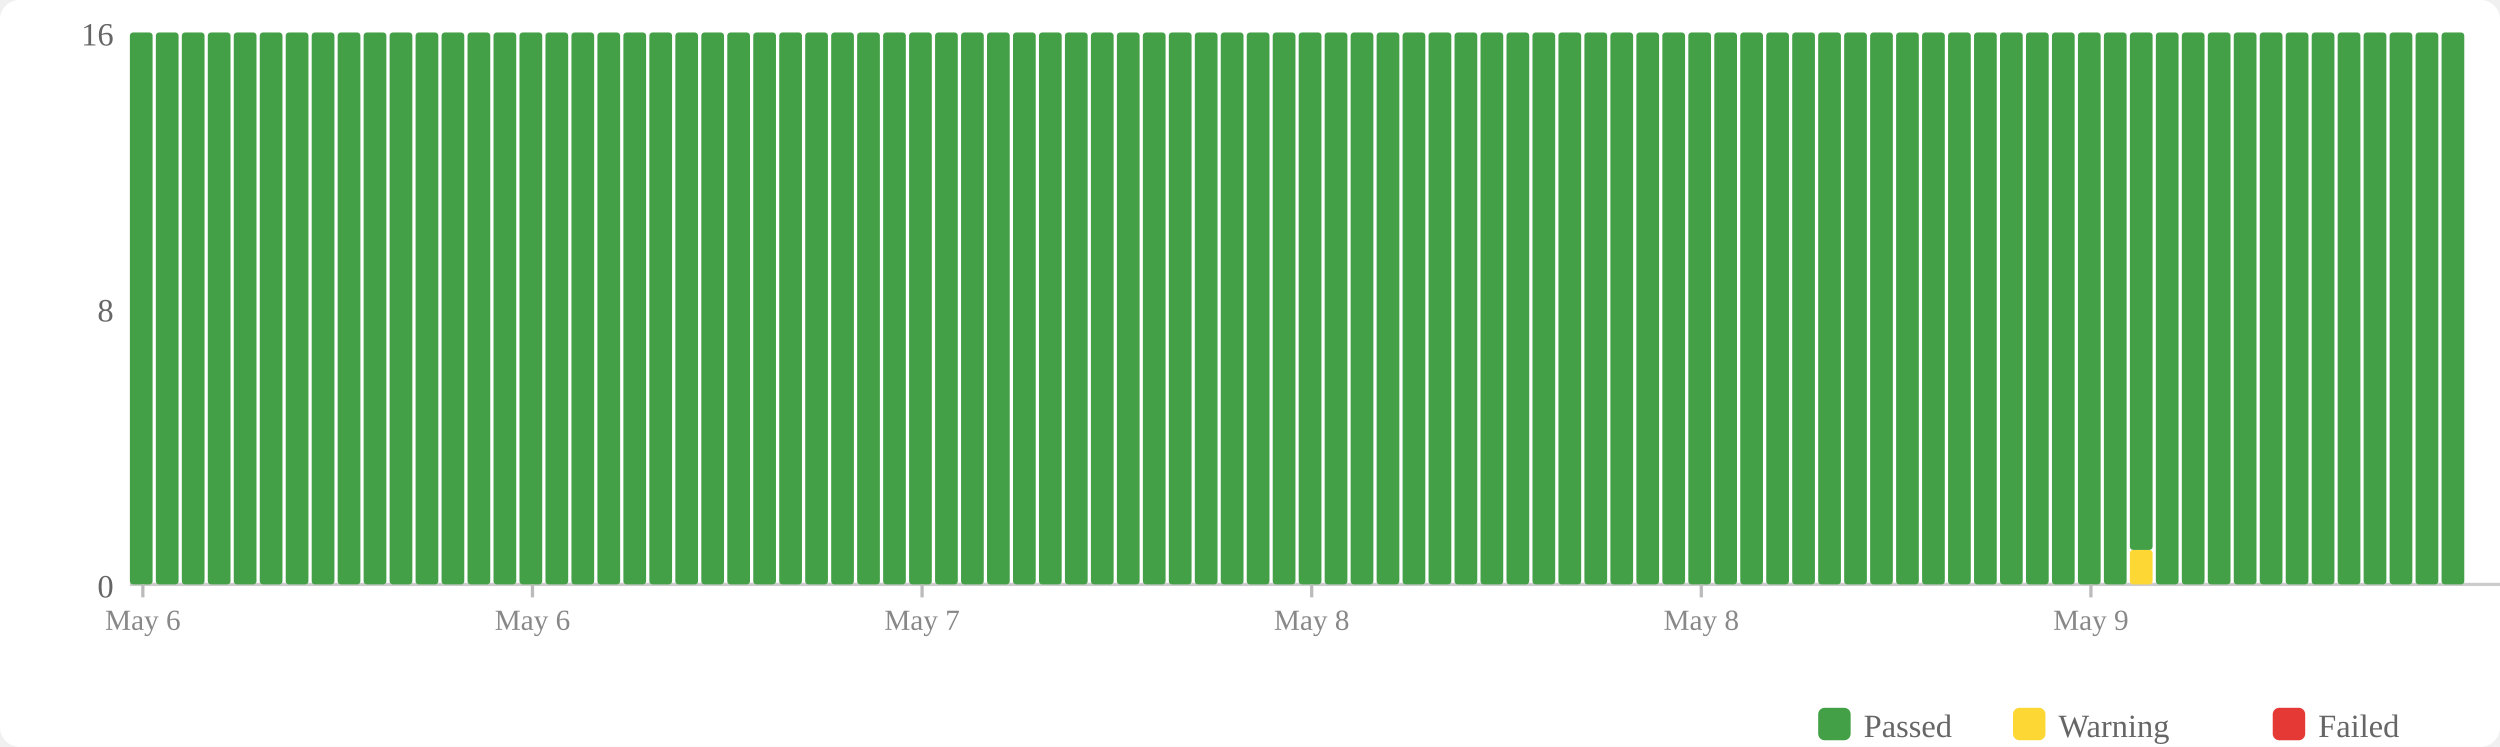
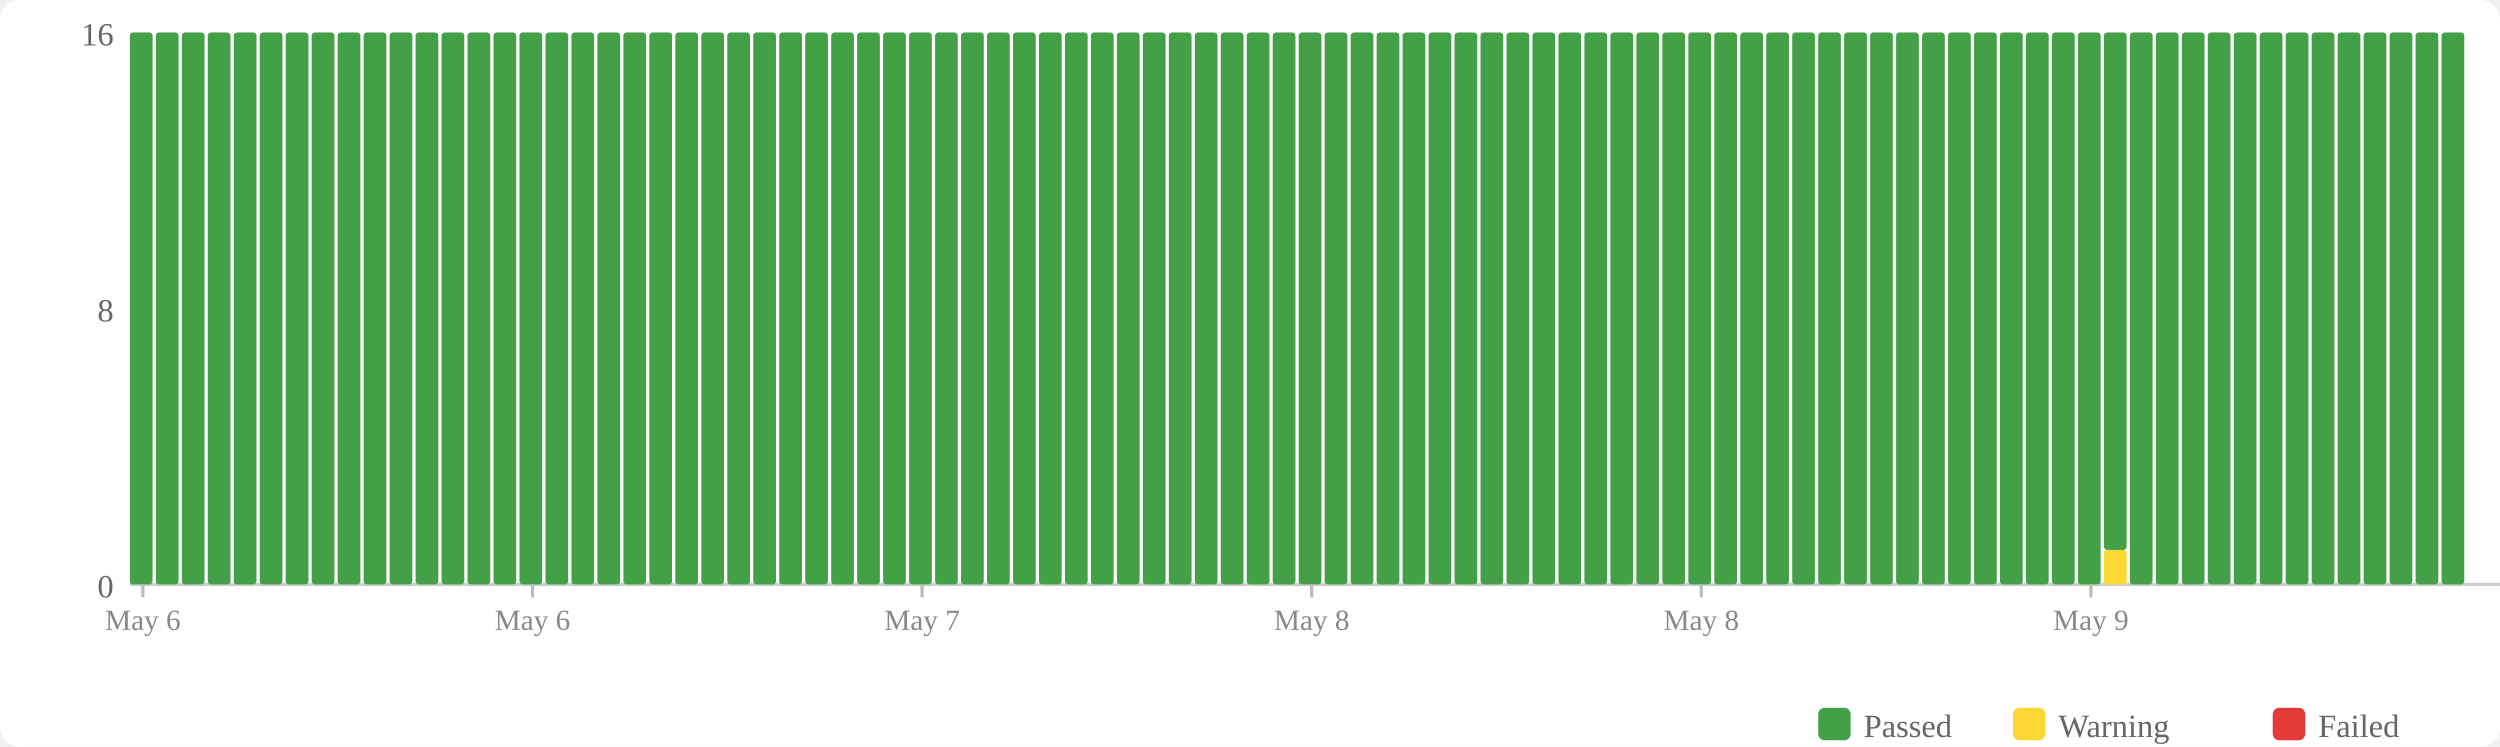
<svg xmlns="http://www.w3.org/2000/svg" width="770" height="230" viewBox="0 0 770 230">
  <rect width="770" height="230" fill="#fff" rx="6" />
  <rect x="560" y="218" width="10" height="10" fill="#43a047" rx="2" />
  <text x="574" y="227" font-size="10" fill="#666">Passed</text>
  <rect x="620" y="218" width="10" height="10" fill="#fdd835" rx="2" />
  <text x="634" y="227" font-size="10" fill="#666">Warning</text>
  <rect x="700" y="218" width="10" height="10" fill="#e53935" rx="2" />
  <text x="714" y="227" font-size="10" fill="#666">Failed</text>
  <text x="35" y="184" text-anchor="end" font-size="10" fill="#666">0</text>
  <text x="35" y="99" text-anchor="end" font-size="10" fill="#666">8</text>
  <text x="35" y="14" text-anchor="end" font-size="10" fill="#666">16</text>
  <line x1="40" y1="180" x2="770" y2="180" stroke="#ccc" stroke-width="1" />
  <rect x="40" y="10" width="7" height="170" fill="#43a047" rx="1" />
  <rect x="48" y="10" width="7" height="170" fill="#43a047" rx="1" />
  <rect x="56" y="10" width="7" height="170" fill="#43a047" rx="1" />
  <rect x="64" y="10" width="7" height="170" fill="#43a047" rx="1" />
  <rect x="72" y="10" width="7" height="170" fill="#43a047" rx="1" />
  <rect x="80" y="10" width="7" height="170" fill="#43a047" rx="1" />
  <rect x="88" y="10" width="7" height="170" fill="#43a047" rx="1" />
  <rect x="96" y="10" width="7" height="170" fill="#43a047" rx="1" />
  <rect x="104" y="10" width="7" height="170" fill="#43a047" rx="1" />
  <rect x="112" y="10" width="7" height="170" fill="#43a047" rx="1" />
  <rect x="120" y="10" width="7" height="170" fill="#43a047" rx="1" />
  <rect x="128" y="10" width="7" height="170" fill="#43a047" rx="1" />
  <rect x="136" y="10" width="7" height="170" fill="#43a047" rx="1" />
  <rect x="144" y="10" width="7" height="170" fill="#43a047" rx="1" />
  <rect x="152" y="10" width="7" height="170" fill="#43a047" rx="1" />
  <rect x="160" y="10" width="7" height="170" fill="#43a047" rx="1" />
  <rect x="168" y="10" width="7" height="170" fill="#43a047" rx="1" />
  <rect x="176" y="10" width="7" height="170" fill="#43a047" rx="1" />
  <rect x="184" y="10" width="7" height="170" fill="#43a047" rx="1" />
  <rect x="192" y="10" width="7" height="170" fill="#43a047" rx="1" />
  <rect x="200" y="10" width="7" height="170" fill="#43a047" rx="1" />
  <rect x="208" y="10" width="7" height="170" fill="#43a047" rx="1" />
  <rect x="216" y="10" width="7" height="170" fill="#43a047" rx="1" />
  <rect x="224" y="10" width="7" height="170" fill="#43a047" rx="1" />
  <rect x="232" y="10" width="7" height="170" fill="#43a047" rx="1" />
  <rect x="240" y="10" width="7" height="170" fill="#43a047" rx="1" />
  <rect x="248" y="10" width="7" height="170" fill="#43a047" rx="1" />
  <rect x="256" y="10" width="7" height="170" fill="#43a047" rx="1" />
  <rect x="264" y="10" width="7" height="170" fill="#43a047" rx="1" />
  <rect x="272" y="10" width="7" height="170" fill="#43a047" rx="1" />
  <rect x="280" y="10" width="7" height="170" fill="#43a047" rx="1" />
  <rect x="288" y="10" width="7" height="170" fill="#43a047" rx="1" />
  <rect x="296" y="10" width="7" height="170" fill="#43a047" rx="1" />
  <rect x="304" y="10" width="7" height="170" fill="#43a047" rx="1" />
  <rect x="312" y="10" width="7" height="170" fill="#43a047" rx="1" />
  <rect x="320" y="10" width="7" height="170" fill="#43a047" rx="1" />
  <rect x="328" y="10" width="7" height="170" fill="#43a047" rx="1" />
  <rect x="336" y="10" width="7" height="170" fill="#43a047" rx="1" />
  <rect x="344" y="10" width="7" height="170" fill="#43a047" rx="1" />
  <rect x="352" y="10" width="7" height="170" fill="#43a047" rx="1" />
  <rect x="360" y="10" width="7" height="170" fill="#43a047" rx="1" />
  <rect x="368" y="10" width="7" height="170" fill="#43a047" rx="1" />
  <rect x="376" y="10" width="7" height="170" fill="#43a047" rx="1" />
  <rect x="384" y="10" width="7" height="170" fill="#43a047" rx="1" />
  <rect x="392" y="10" width="7" height="170" fill="#43a047" rx="1" />
  <rect x="400" y="10" width="7" height="170" fill="#43a047" rx="1" />
  <rect x="408" y="10" width="7" height="170" fill="#43a047" rx="1" />
  <rect x="416" y="10" width="7" height="170" fill="#43a047" rx="1" />
  <rect x="424" y="10" width="7" height="170" fill="#43a047" rx="1" />
  <rect x="432" y="10" width="7" height="170" fill="#43a047" rx="1" />
  <rect x="440" y="10" width="7" height="170" fill="#43a047" rx="1" />
  <rect x="448" y="10" width="7" height="170" fill="#43a047" rx="1" />
  <rect x="456" y="10" width="7" height="170" fill="#43a047" rx="1" />
  <rect x="464" y="10" width="7" height="170" fill="#43a047" rx="1" />
  <rect x="472" y="10" width="7" height="170" fill="#43a047" rx="1" />
  <rect x="480" y="10" width="7" height="170" fill="#43a047" rx="1" />
  <rect x="488" y="10" width="7" height="170" fill="#43a047" rx="1" />
  <rect x="496" y="10" width="7" height="170" fill="#43a047" rx="1" />
  <rect x="504" y="10" width="7" height="170" fill="#43a047" rx="1" />
  <rect x="512" y="10" width="7" height="170" fill="#43a047" rx="1" />
  <rect x="520" y="10" width="7" height="170" fill="#43a047" rx="1" />
  <rect x="528" y="10" width="7" height="170" fill="#43a047" rx="1" />
  <rect x="536" y="10" width="7" height="170" fill="#43a047" rx="1" />
  <rect x="544" y="10" width="7" height="170" fill="#43a047" rx="1" />
  <rect x="552" y="10" width="7" height="170" fill="#43a047" rx="1" />
  <rect x="560" y="10" width="7" height="170" fill="#43a047" rx="1" />
  <rect x="568" y="10" width="7" height="170" fill="#43a047" rx="1" />
  <rect x="576" y="10" width="7" height="170" fill="#43a047" rx="1" />
  <rect x="584" y="10" width="7" height="170" fill="#43a047" rx="1" />
  <rect x="592" y="10" width="7" height="170" fill="#43a047" rx="1" />
  <rect x="600" y="10" width="7" height="170" fill="#43a047" rx="1" />
  <rect x="608" y="10" width="7" height="170" fill="#43a047" rx="1" />
  <rect x="616" y="10" width="7" height="170" fill="#43a047" rx="1" />
  <rect x="624" y="10" width="7" height="170" fill="#43a047" rx="1" />
  <rect x="632" y="10" width="7" height="170" fill="#43a047" rx="1" />
  <rect x="640" y="10" width="7" height="170" fill="#43a047" rx="1" />
-   <rect x="648" y="10" width="7" height="170" fill="#43a047" rx="1" />
-   <rect x="656" y="169.375" width="7" height="10.625" fill="#fdd835" rx="1" />
-   <rect x="656" y="10" width="7" height="159.375" fill="#43a047" rx="1" />
+   <rect x="648" y="169.375" width="7" height="10.625" fill="#fdd835" rx="1" />
+   <rect x="648" y="10" width="7" height="159.375" fill="#43a047" rx="1" />
+   <rect x="656" y="10" width="7" height="170" fill="#43a047" rx="1" />
  <rect x="664" y="10" width="7" height="170" fill="#43a047" rx="1" />
  <rect x="672" y="10" width="7" height="170" fill="#43a047" rx="1" />
  <rect x="680" y="10" width="7" height="170" fill="#43a047" rx="1" />
  <rect x="688" y="10" width="7" height="170" fill="#43a047" rx="1" />
  <rect x="696" y="10" width="7" height="170" fill="#43a047" rx="1" />
  <rect x="704" y="10" width="7" height="170" fill="#43a047" rx="1" />
  <rect x="712" y="10" width="7" height="170" fill="#43a047" rx="1" />
  <rect x="720" y="10" width="7" height="170" fill="#43a047" rx="1" />
  <rect x="728" y="10" width="7" height="170" fill="#43a047" rx="1" />
  <rect x="736" y="10" width="7" height="170" fill="#43a047" rx="1" />
  <rect x="744" y="10" width="7" height="170" fill="#43a047" rx="1" />
  <rect x="752" y="10" width="7" height="170" fill="#43a047" rx="1" />
  <line x1="44.0" y1="180" x2="44.0" y2="184" stroke="#bbb" stroke-width="1" />
  <text x="44.0" y="194" text-anchor="middle" font-size="9" fill="#888">May 6</text>
  <line x1="164.0" y1="180" x2="164.0" y2="184" stroke="#bbb" stroke-width="1" />
  <text x="164.0" y="194" text-anchor="middle" font-size="9" fill="#888">May 6</text>
  <line x1="284.0" y1="180" x2="284.0" y2="184" stroke="#bbb" stroke-width="1" />
  <text x="284.0" y="194" text-anchor="middle" font-size="9" fill="#888">May 7</text>
  <line x1="404.0" y1="180" x2="404.0" y2="184" stroke="#bbb" stroke-width="1" />
  <text x="404.0" y="194" text-anchor="middle" font-size="9" fill="#888">May 8</text>
  <line x1="524.0" y1="180" x2="524.0" y2="184" stroke="#bbb" stroke-width="1" />
  <text x="524.0" y="194" text-anchor="middle" font-size="9" fill="#888">May 8</text>
  <line x1="644.0" y1="180" x2="644.0" y2="184" stroke="#bbb" stroke-width="1" />
  <text x="644.0" y="194" text-anchor="middle" font-size="9" fill="#888">May 9</text>
</svg>
